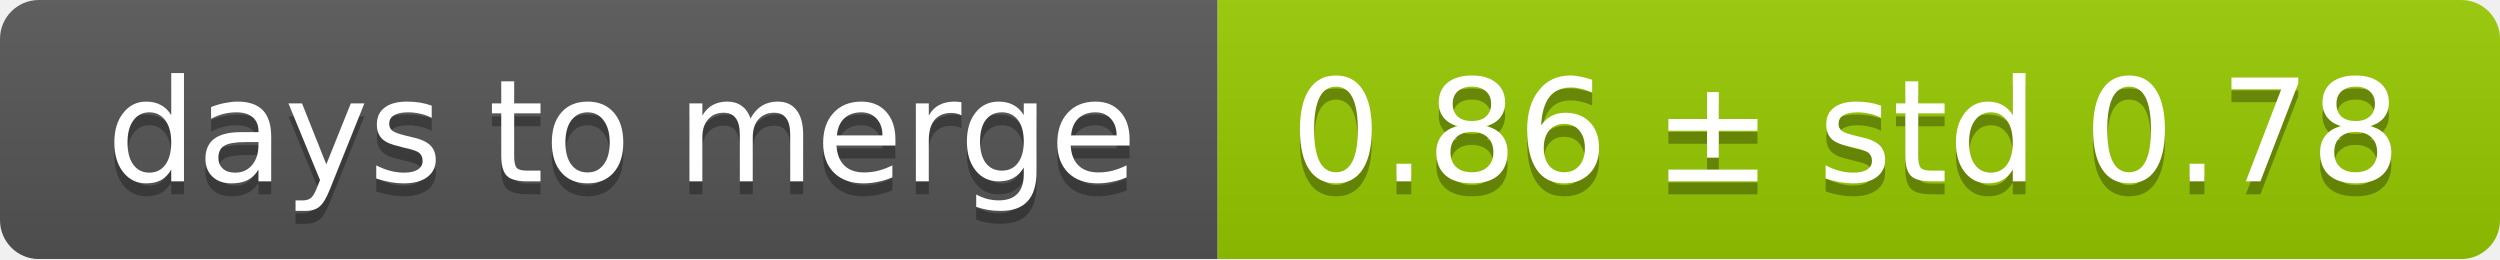
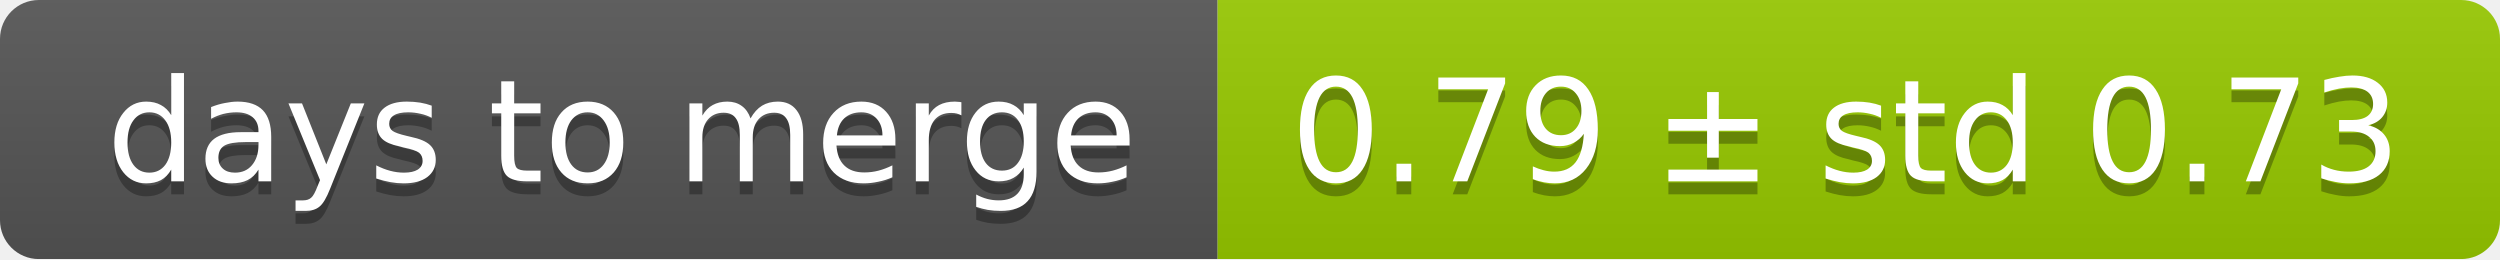
<svg xmlns="http://www.w3.org/2000/svg" width="193" height="20">
  <linearGradient id="smooth" x2="0" y2="100%">
    <stop offset="0" stop-color="#bbb" stop-opacity=".1" />
    <stop offset="1" stop-opacity=".1" />
  </linearGradient>
  <mask id="round">
    <rect width="193" height="20" rx="3" fill="#fff" />
  </mask>
  <g mask="url(#round)">
    <rect width="94" height="20" fill="#555" />
    <rect x="94" width="99" height="20" fill="#97ca00" />
    <rect width="193" height="20" fill="url(#smooth)" />
  </g>
  <g fill="#fff" text-anchor="middle" font-family="DejaVu Sans,Verdana,Geneva,sans-serif" font-size="11">
    <text x="48" y="15" fill="#010101" fill-opacity=".3">days to merge</text>
    <text x="48" y="14">days to merge</text>
-     <text x="142.5" y="15" fill="#010101" fill-opacity=".3">0.86 ± std 0.78</text>
-     <text x="142.5" y="14">0.86 ± std 0.78</text>
+     <text x="142.5" y="15" fill="#010101" fill-opacity=".3">0.79 ± std 0.73</text>
+     <text x="142.5" y="14">0.79 ± std 0.73</text>
  </g>
</svg>
